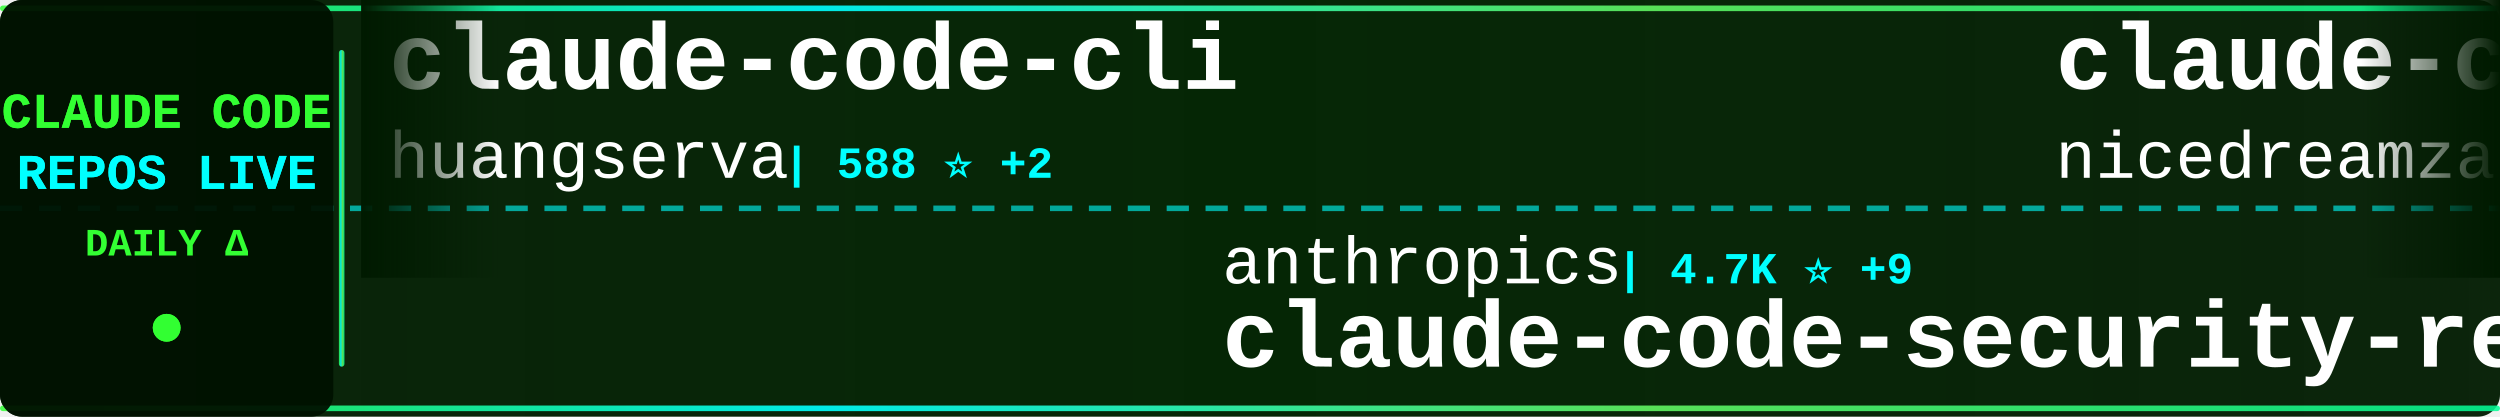
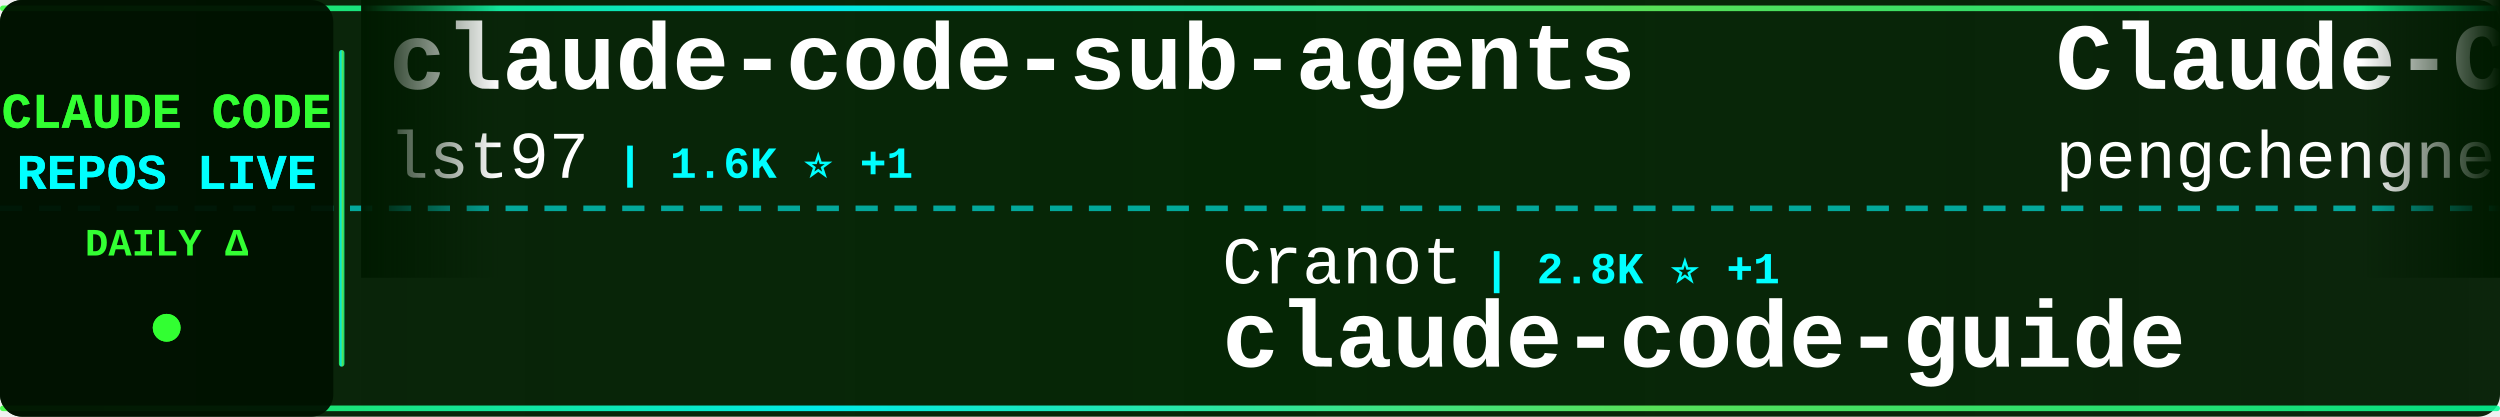
<svg xmlns="http://www.w3.org/2000/svg" width="900" height="150">
  <defs>
    <linearGradient id="tickerBg" x1="0%" y1="0%" x2="100%" y2="0%">
      <stop offset="0%" style="stop-color:#001a00;stop-opacity:0.95" />
      <stop offset="50%" style="stop-color:#002200;stop-opacity:0.98" />
      <stop offset="100%" style="stop-color:#001a00;stop-opacity:0.95" />
    </linearGradient>
    <linearGradient id="borderGrad" x1="0%" y1="0%" x2="100%" y2="0%">
      <stop offset="0%" style="stop-color:#33ff33;stop-opacity:0.85">
        <animate attributeName="stop-opacity" values="0.85;1;0.85" dur="2s" repeatCount="indefinite" />
      </stop>
      <stop offset="33%" style="stop-color:#00ffff;stop-opacity:0.9">
        <animate attributeName="stop-opacity" values="0.9;1;0.9" dur="2.2s" repeatCount="indefinite" />
      </stop>
      <stop offset="66%" style="stop-color:#66ff66;stop-opacity:0.85">
        <animate attributeName="stop-opacity" values="0.85;1;0.85" dur="1.8s" repeatCount="indefinite" />
      </stop>
      <stop offset="100%" style="stop-color:#00ff99;stop-opacity:0.85">
        <animate attributeName="stop-opacity" values="0.85;1;0.85" dur="2s" repeatCount="indefinite" />
      </stop>
    </linearGradient>
    <filter id="textGlow">
      <feGaussianBlur stdDeviation="0.1" result="coloredBlur" />
      <feMerge>
        <feMergeNode in="coloredBlur" />
        <feMergeNode in="SourceGraphic" />
      </feMerge>
    </filter>
    <filter id="metricGlow">
      <feGaussianBlur stdDeviation="0.2" result="coloredBlur" />
      <feMerge>
        <feMergeNode in="coloredBlur" />
        <feMergeNode in="SourceGraphic" />
      </feMerge>
    </filter>
    <linearGradient id="leftFade" x1="0%" y1="0%" x2="100%" y2="0%">
      <stop offset="0%" style="stop-color:#001a00;stop-opacity:1" />
      <stop offset="100%" style="stop-color:#001a00;stop-opacity:0" />
    </linearGradient>
    <linearGradient id="rightFade" x1="0%" y1="0%" x2="100%" y2="0%">
      <stop offset="0%" style="stop-color:#001a00;stop-opacity:0" />
      <stop offset="100%" style="stop-color:#001a00;stop-opacity:1" />
    </linearGradient>
  </defs>
  <rect width="900" height="150" fill="url(#tickerBg)" rx="8" />
  <rect x="0" y="2" width="900" height="2" fill="url(#borderGrad)" rx="1" />
  <rect x="0" y="146" width="900" height="2" fill="url(#borderGrad)" rx="1" />
  <line x1="0" y1="75" x2="900" y2="75" stroke="#00ffff" stroke-width="2" stroke-dasharray="8 6" opacity="0.6" />
  <rect x="0" y="0" width="120" height="150" fill="#001100" opacity="0.95" rx="8" />
  <text x="60" y="46" font-family="'Courier New', monospace" font-size="18" font-weight="bold" fill="#33ff33" text-anchor="middle" filter="url(#textGlow)">
    CLAUDE CODE
  </text>
  <text x="60" y="68" font-family="'Courier New', monospace" font-size="18" font-weight="bold" fill="#00ffff" text-anchor="middle" filter="url(#textGlow)">
    REPOS LIVE
  </text>
  <text x="60" y="92" font-family="'Courier New', monospace" font-size="14" font-weight="bold" fill="#33ff33" text-anchor="middle">
    DAILY Δ
  </text>
  <circle cx="60" cy="118" r="5" fill="#33ff33" filter="url(#metricGlow)">
    <animate attributeName="r" values="4;6;4" dur="1.5s" repeatCount="indefinite" />
    <animate attributeName="opacity" values="0.6;1;0.6" dur="1.5s" repeatCount="indefinite" />
  </circle>
  <rect x="122" y="18" width="2" height="114" fill="url(#borderGrad)" rx="1" />
  <clipPath id="tickerClip">
    <rect x="130" y="0" width="770" height="150" />
  </clipPath>
  <g clip-path="url(#tickerClip)">
    <g id="tickerItems">
      <animateTransform attributeName="transform" attributeType="XML" type="translate" from="0 0" to="-3000 0" dur="54s" repeatCount="indefinite" />
      <g transform="translate(0, 0)">
-         <text x="140" y="32" font-family="'Courier New', monospace" font-size="34" font-weight="bold" fill="#ffffff">claude-code-cli</text>
-         <text x="140" y="64" font-family="'Courier New', monospace" font-size="24" font-weight="normal" fill="#ffffff" opacity="1.0">huangserva</text>
-         <text x="282" y="64" font-family="'Courier New', monospace" font-size="16" font-weight="bold" fill="#00ffff"> | 588 ⭐ +2</text>
+         <text x="140" y="32" font-family="'Courier New', monospace" font-size="34" font-weight="bold" fill="#ffffff">claude-code-sub-agents</text>
+         <text x="140" y="64" font-family="'Courier New', monospace" font-size="24" font-weight="normal" fill="#ffffff" opacity="1.0">lst97</text>
+         <text x="222" y="64" font-family="'Courier New', monospace" font-size="16" font-weight="bold" fill="#00ffff"> | 1.6K ⭐ +1</text>
      </g>
      <g transform="translate(300, 0)">
-         <text x="140" y="102" font-family="'Courier New', monospace" font-size="24" font-weight="normal" fill="#ffffff" opacity="1.0">anthropics</text>
-         <text x="282" y="102" font-family="'Courier New', monospace" font-size="16" font-weight="bold" fill="#00ffff"> | 4.7K ⭐ +9</text>
-         <text x="140" y="132" font-family="'Courier New', monospace" font-size="34" font-weight="bold" fill="#ffffff">claude-code-security-rev...</text>
+         <text x="140" y="102" font-family="'Courier New', monospace" font-size="24" font-weight="normal" fill="#ffffff" opacity="1.0">Cranot</text>
+         <text x="234" y="102" font-family="'Courier New', monospace" font-size="16" font-weight="bold" fill="#00ffff"> | 2.8K ⭐ +1</text>
+         <text x="140" y="132" font-family="'Courier New', monospace" font-size="34" font-weight="bold" fill="#ffffff">claude-code-guide</text>
      </g>
      <g transform="translate(600, 0)">
-         <text x="140" y="32" font-family="'Courier New', monospace" font-size="34" font-weight="bold" fill="#ffffff">claude-code-local</text>
-         <text x="140" y="64" font-family="'Courier New', monospace" font-size="24" font-weight="normal" fill="#ffffff" opacity="1.0">nicedreamzapp</text>
-         <text x="318" y="64" font-family="'Courier New', monospace" font-size="16" font-weight="bold" fill="#00ffff"> | 2.6K ⭐ +7</text>
+         <text x="140" y="32" font-family="'Courier New', monospace" font-size="34" font-weight="bold" fill="#ffffff">Claude-Code</text>
+         <text x="140" y="64" font-family="'Courier New', monospace" font-size="24" font-weight="normal" fill="#ffffff" opacity="1.0">pengchengneo</text>
+         <text x="306" y="64" font-family="'Courier New', monospace" font-size="16" font-weight="bold" fill="#00ffff"> | 1.4K ⭐ +15</text>
      </g>
      <g transform="translate(900, 0)">
-         <text x="140" y="102" font-family="'Courier New', monospace" font-size="24" font-weight="normal" fill="#ffffff" opacity="1.0">repowise-dev</text>
-         <text x="306" y="102" font-family="'Courier New', monospace" font-size="16" font-weight="bold" fill="#00ffff"> | 1.0K ⭐ +2</text>
-         <text x="140" y="132" font-family="'Courier New', monospace" font-size="34" font-weight="bold" fill="#ffffff">claude-code-prompts</text>
-       </g>
-       <g transform="translate(1200, 0)">
-         <text x="140" y="32" font-family="'Courier New', monospace" font-size="34" font-weight="bold" fill="#ffffff">claude-code-source-code-...</text>
-         <text x="140" y="64" font-family="'Courier New', monospace" font-size="24" font-weight="normal" fill="#ffffff" opacity="1.0">ghuntley</text>
-         <text x="258" y="64" font-family="'Courier New', monospace" font-size="16" font-weight="bold" fill="#00ffff"> | 978 ⭐</text>
-       </g>
-       <g transform="translate(1500, 0)">
        <text x="140" y="102" font-family="'Courier New', monospace" font-size="24" font-weight="normal" fill="#ffffff" opacity="1.0">carlvellotti</text>
        <text x="306" y="102" font-family="'Courier New', monospace" font-size="16" font-weight="bold" fill="#00ffff"> | 2.0K ⭐</text>
        <text x="140" y="132" font-family="'Courier New', monospace" font-size="34" font-weight="bold" fill="#ffffff">claude-code-pm-course</text>
      </g>
+       <g transform="translate(1200, 0)">
+         <text x="140" y="32" font-family="'Courier New', monospace" font-size="34" font-weight="bold" fill="#ffffff">claude-code-router</text>
+         <text x="140" y="64" font-family="'Courier New', monospace" font-size="24" font-weight="normal" fill="#ffffff" opacity="1.0">musistudio</text>
+         <text x="282" y="64" font-family="'Courier New', monospace" font-size="16" font-weight="bold" fill="#00ffff"> | 34.2K ⭐ +57</text>
+       </g>
+       <g transform="translate(1500, 0)">
+         <text x="140" y="102" font-family="'Courier New', monospace" font-size="24" font-weight="normal" fill="#ffffff" opacity="1.0">nicedreamzapp</text>
+         <text x="318" y="102" font-family="'Courier New', monospace" font-size="16" font-weight="bold" fill="#00ffff"> | 2.6K ⭐ +6</text>
+         <text x="140" y="132" font-family="'Courier New', monospace" font-size="34" font-weight="bold" fill="#ffffff">claude-code-local</text>
+       </g>
      <g transform="translate(1800, 0)">
-         <text x="140" y="32" font-family="'Courier New', monospace" font-size="34" font-weight="bold" fill="#ffffff">Claude-Code-Game-Studios</text>
-         <text x="140" y="64" font-family="'Courier New', monospace" font-size="24" font-weight="normal" fill="#ffffff" opacity="1.0">Donchitos</text>
-         <text x="270" y="64" font-family="'Courier New', monospace" font-size="16" font-weight="bold" fill="#00ffff"> | 19.4K ⭐ +182</text>
+         <text x="140" y="32" font-family="'Courier New', monospace" font-size="34" font-weight="bold" fill="#ffffff">Claude-Code-Source-Study</text>
+         <text x="140" y="64" font-family="'Courier New', monospace" font-size="24" font-weight="normal" fill="#ffffff" opacity="1.0">luyao618</text>
+         <text x="258" y="64" font-family="'Courier New', monospace" font-size="16" font-weight="bold" fill="#00ffff"> | 1.4K ⭐ +4</text>
      </g>
      <g transform="translate(2100, 0)">
-         <text x="140" y="102" font-family="'Courier New', monospace" font-size="24" font-weight="normal" fill="#ffffff" opacity="1.0">KPR111</text>
-         <text x="234" y="102" font-family="'Courier New', monospace" font-size="16" font-weight="bold" fill="#00ffff"> | 17 ⭐</text>
-         <text x="140" y="132" font-family="'Courier New', monospace" font-size="34" font-weight="bold" fill="#ffffff">Claude-Code</text>
+         <text x="140" y="102" font-family="'Courier New', monospace" font-size="24" font-weight="normal" fill="#ffffff" opacity="1.0">ding113</text>
+         <text x="246" y="102" font-family="'Courier New', monospace" font-size="16" font-weight="bold" fill="#00ffff"> | 2.9K ⭐ +8</text>
+         <text x="140" y="132" font-family="'Courier New', monospace" font-size="34" font-weight="bold" fill="#ffffff">claude-code-hub</text>
      </g>
      <g transform="translate(2400, 0)">
-         <text x="140" y="32" font-family="'Courier New', monospace" font-size="34" font-weight="bold" fill="#ffffff">CLIProxyAPI</text>
-         <text x="140" y="64" font-family="'Courier New', monospace" font-size="24" font-weight="normal" fill="#ffffff" opacity="1.0">router-for-me</text>
-         <text x="318" y="64" font-family="'Courier New', monospace" font-size="16" font-weight="bold" fill="#00ffff"> | 33.8K ⭐ +238</text>
+         <text x="140" y="32" font-family="'Courier New', monospace" font-size="34" font-weight="bold" fill="#ffffff">ECC</text>
+         <text x="140" y="64" font-family="'Courier New', monospace" font-size="24" font-weight="normal" fill="#ffffff" opacity="1.0">affaan-m</text>
+         <text x="258" y="64" font-family="'Courier New', monospace" font-size="16" font-weight="bold" fill="#00ffff"> | 187.7K ⭐ +571</text>
      </g>
      <g transform="translate(2700, 0)">
-         <text x="140" y="102" font-family="'Courier New', monospace" font-size="24" font-weight="normal" fill="#ffffff" opacity="1.0">hangsman</text>
-         <text x="258" y="102" font-family="'Courier New', monospace" font-size="16" font-weight="bold" fill="#00ffff"> | 780 ⭐</text>
-         <text x="140" y="132" font-family="'Courier New', monospace" font-size="34" font-weight="bold" fill="#ffffff">claude-code-source</text>
+         <text x="140" y="102" font-family="'Courier New', monospace" font-size="24" font-weight="normal" fill="#ffffff" opacity="1.0">lintsinghua</text>
+         <text x="294" y="102" font-family="'Courier New', monospace" font-size="16" font-weight="bold" fill="#00ffff"> | 3.3K ⭐ +11</text>
+         <text x="140" y="132" font-family="'Courier New', monospace" font-size="34" font-weight="bold" fill="#ffffff">claude-code-book</text>
      </g>
      <g transform="translate(3000, 0)">
-         <text x="140" y="32" font-family="'Courier New', monospace" font-size="34" font-weight="bold" fill="#ffffff">claude-code-cli</text>
-         <text x="140" y="64" font-family="'Courier New', monospace" font-size="24" font-weight="normal" fill="#ffffff" opacity="1.0">huangserva</text>
-         <text x="282" y="64" font-family="'Courier New', monospace" font-size="16" font-weight="bold" fill="#00ffff"> | 588 ⭐ +2</text>
+         <text x="140" y="32" font-family="'Courier New', monospace" font-size="34" font-weight="bold" fill="#ffffff">claude-code-sub-agents</text>
+         <text x="140" y="64" font-family="'Courier New', monospace" font-size="24" font-weight="normal" fill="#ffffff" opacity="1.0">lst97</text>
+         <text x="222" y="64" font-family="'Courier New', monospace" font-size="16" font-weight="bold" fill="#00ffff"> | 1.6K ⭐ +1</text>
      </g>
      <g transform="translate(3300, 0)">
-         <text x="140" y="102" font-family="'Courier New', monospace" font-size="24" font-weight="normal" fill="#ffffff" opacity="1.0">anthropics</text>
-         <text x="282" y="102" font-family="'Courier New', monospace" font-size="16" font-weight="bold" fill="#00ffff"> | 4.7K ⭐ +9</text>
-         <text x="140" y="132" font-family="'Courier New', monospace" font-size="34" font-weight="bold" fill="#ffffff">claude-code-security-rev...</text>
+         <text x="140" y="102" font-family="'Courier New', monospace" font-size="24" font-weight="normal" fill="#ffffff" opacity="1.0">Cranot</text>
+         <text x="234" y="102" font-family="'Courier New', monospace" font-size="16" font-weight="bold" fill="#00ffff"> | 2.8K ⭐ +1</text>
+         <text x="140" y="132" font-family="'Courier New', monospace" font-size="34" font-weight="bold" fill="#ffffff">claude-code-guide</text>
      </g>
      <g transform="translate(3600, 0)">
-         <text x="140" y="32" font-family="'Courier New', monospace" font-size="34" font-weight="bold" fill="#ffffff">claude-code-local</text>
-         <text x="140" y="64" font-family="'Courier New', monospace" font-size="24" font-weight="normal" fill="#ffffff" opacity="1.0">nicedreamzapp</text>
-         <text x="318" y="64" font-family="'Courier New', monospace" font-size="16" font-weight="bold" fill="#00ffff"> | 2.6K ⭐ +7</text>
+         <text x="140" y="32" font-family="'Courier New', monospace" font-size="34" font-weight="bold" fill="#ffffff">Claude-Code</text>
+         <text x="140" y="64" font-family="'Courier New', monospace" font-size="24" font-weight="normal" fill="#ffffff" opacity="1.0">pengchengneo</text>
+         <text x="306" y="64" font-family="'Courier New', monospace" font-size="16" font-weight="bold" fill="#00ffff"> | 1.4K ⭐ +15</text>
      </g>
      <g transform="translate(3900, 0)">
-         <text x="140" y="102" font-family="'Courier New', monospace" font-size="24" font-weight="normal" fill="#ffffff" opacity="1.0">repowise-dev</text>
-         <text x="306" y="102" font-family="'Courier New', monospace" font-size="16" font-weight="bold" fill="#00ffff"> | 1.0K ⭐ +2</text>
-         <text x="140" y="132" font-family="'Courier New', monospace" font-size="34" font-weight="bold" fill="#ffffff">claude-code-prompts</text>
+         <text x="140" y="102" font-family="'Courier New', monospace" font-size="24" font-weight="normal" fill="#ffffff" opacity="1.0">carlvellotti</text>
+         <text x="306" y="102" font-family="'Courier New', monospace" font-size="16" font-weight="bold" fill="#00ffff"> | 2.0K ⭐</text>
+         <text x="140" y="132" font-family="'Courier New', monospace" font-size="34" font-weight="bold" fill="#ffffff">claude-code-pm-course</text>
      </g>
    </g>
  </g>
  <rect x="130" y="0" width="50" height="100" fill="url(#leftFade)" />
  <rect x="850" y="0" width="50" height="100" fill="url(#rightFade)" />
</svg>
